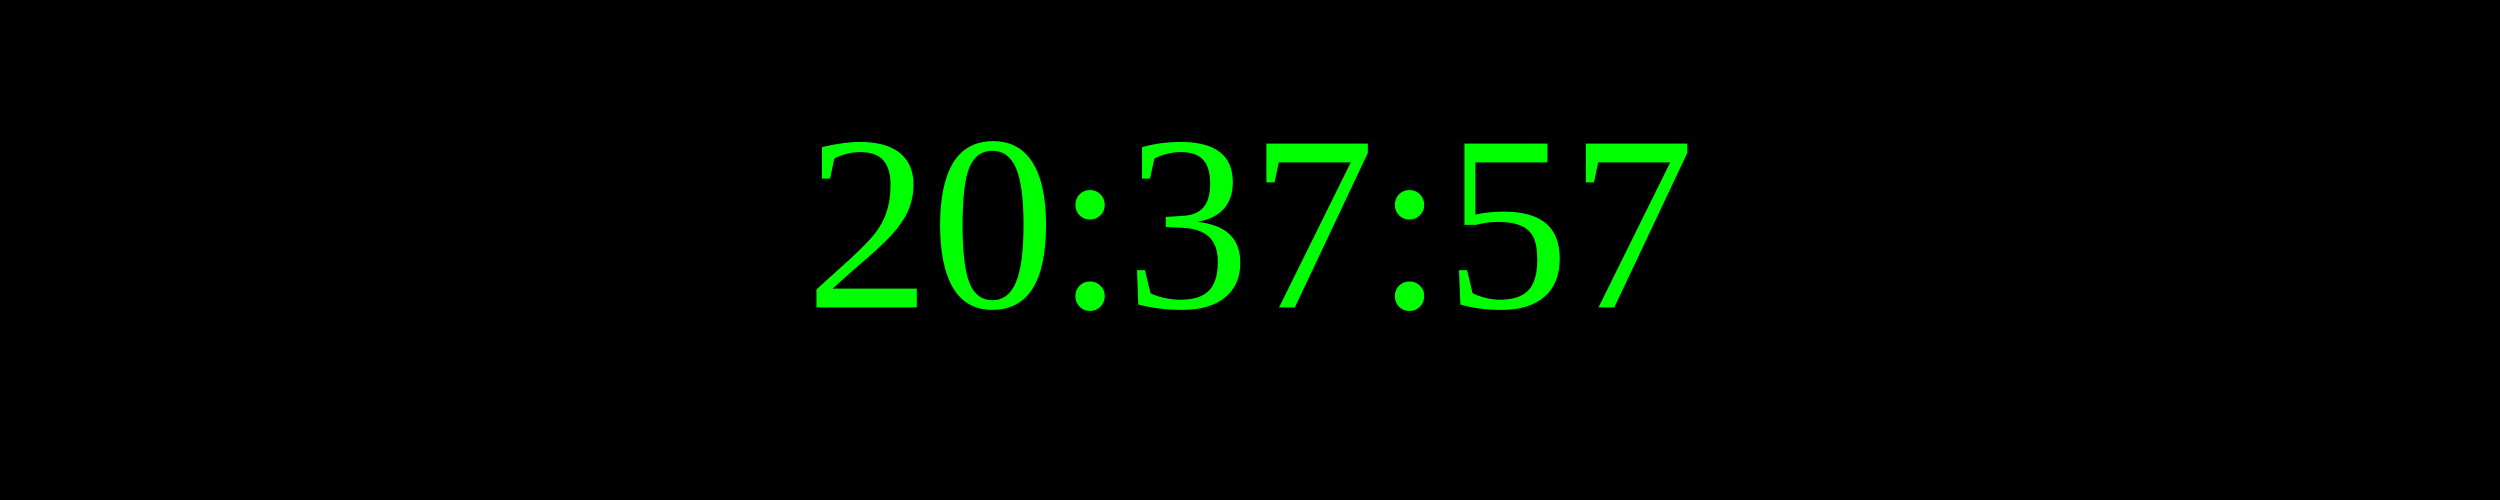
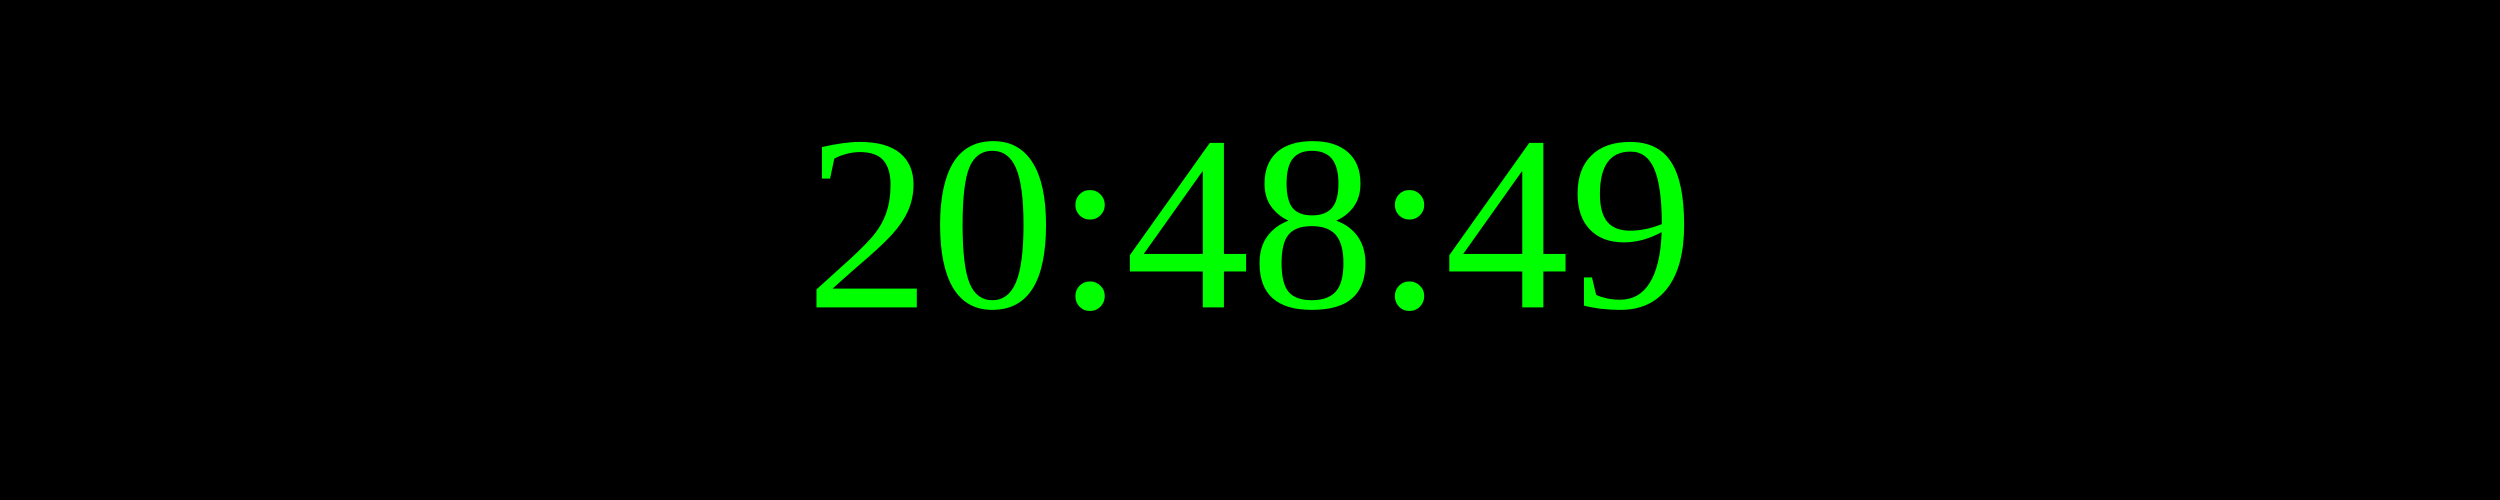
<svg xmlns="http://www.w3.org/2000/svg" width="250" height="50">
  <rect width="100%" height="100%" fill="black" />
  <text x="50%" y="50%" font-size="25" fill="lime" text-anchor="middle" dominant-baseline="middle">
- 20:37:57
+ 20:48:49
</text>
</svg>
